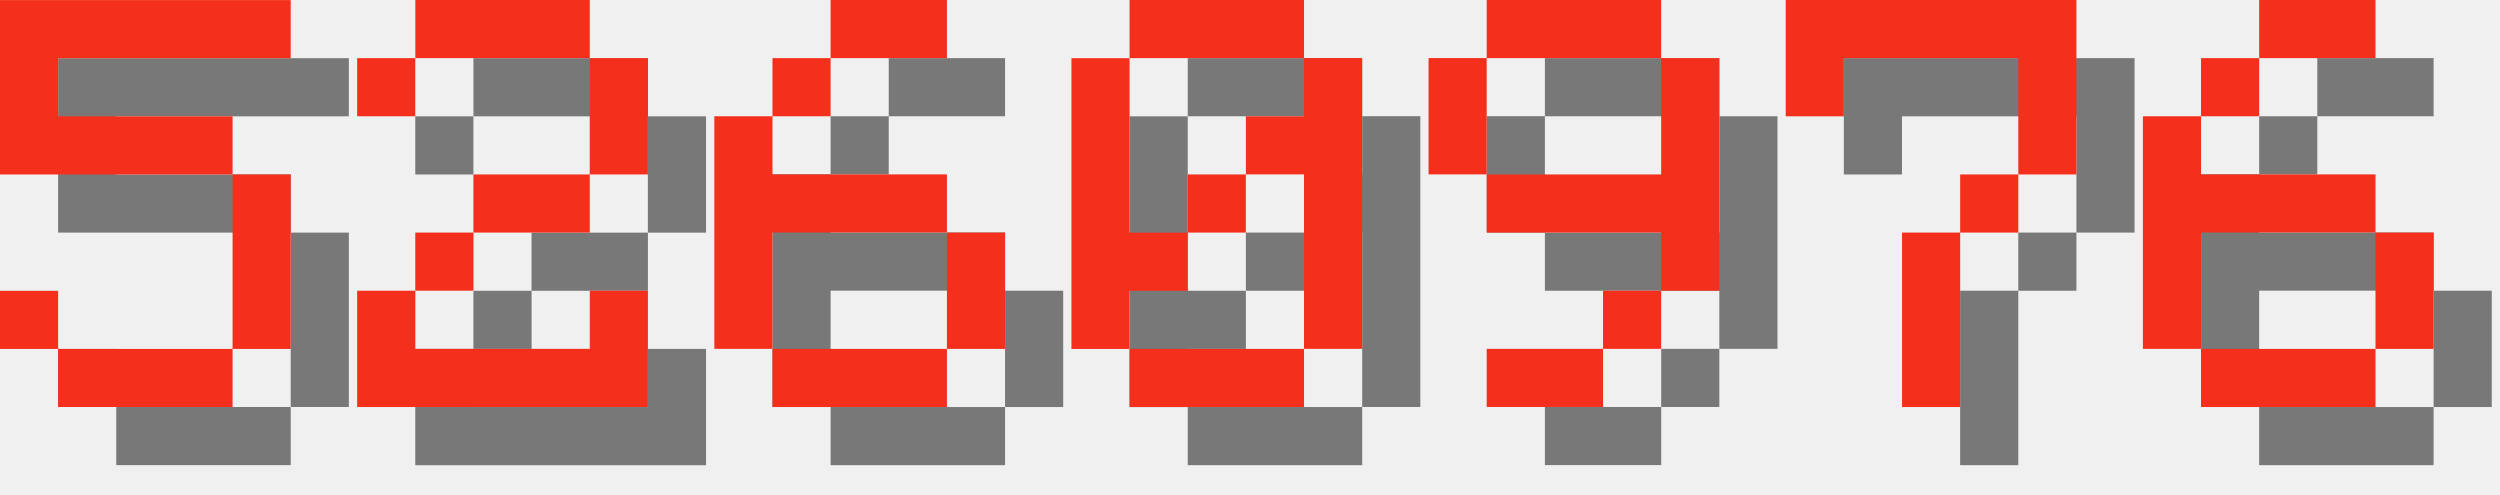
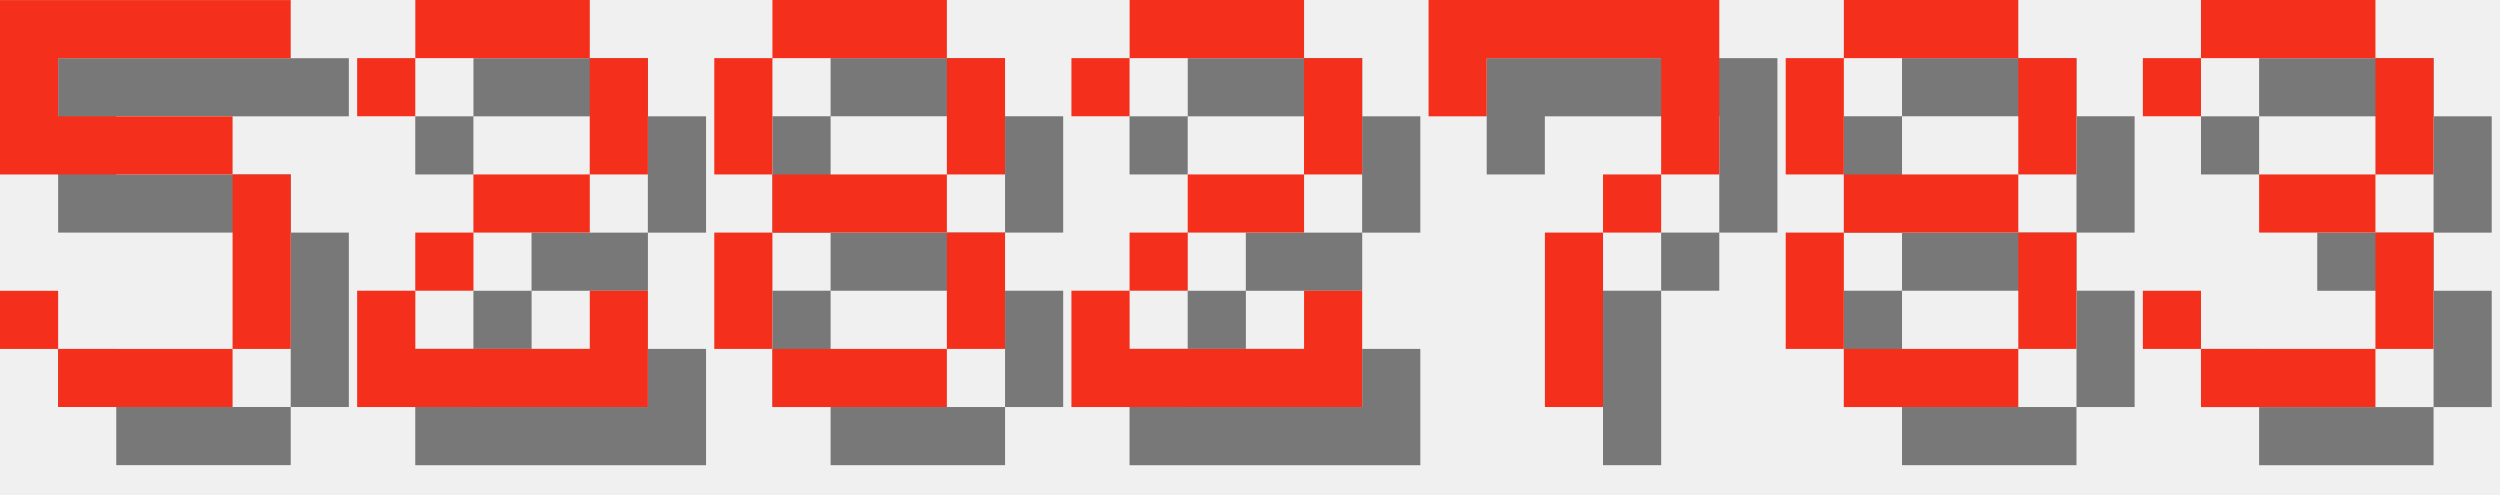
<svg xmlns="http://www.w3.org/2000/svg" version="1.1" width="182.0" height="36">
  <style>
        .text-foreground {
            fill: #F4301C;
        }
        .text-shadow {
            fill: #000000;
            fill-opacity: 0.5;
        }
    </style>
  <g class="digit" id="digit_5" transform="translate(0.0, 0), scale(4)">
    <path id="digit_5_shadow" class="text-shadow" d="m1.058 1.058v3.175h4.233v3.175h-3.175v-1.058h-1.058v1.058h1.058v1.058h3.175v-1.058h1.058v-3.175h-1.058v-1.058h-3.175v-1.058h4.233v-1.058h-5.292z" fill-opacity=".5" style="paint-order:stroke fill markers" />
    <path id="digit_5_fg" class="text-foreground" d="m0 0v3.175h4.233v3.175h-3.175v-1.058h-1.058v1.058h1.058v1.058h3.175v-1.058h1.058v-3.175h-1.058v-1.058h-3.175v-1.058h4.233v-1.058h-5.292z" fill="#fff" style="paint-order:stroke fill markers" />
  </g>
  <g class="digit" id="digit_2" transform="translate(26.0, 0), scale(4)">
    <path id="digit_2_shadow" class="text-shadow" d="m1.058 2.117v1.058h1.058v-1.058h3.175v2.117h-2.117v1.058h-1.058v1.058h-1.058v2.117h5.292v-2.117h-1.058v1.058h-3.175v-1.058h1.058v-1.058h2.117v-1.058h1.058v-2.117h-1.058v-1.058h-3.175v1.058h-1.058z" fill-opacity=".5" style="paint-order:stroke fill markers" />
    <path id="digit_2_fg" class="text-foreground" d="m0 1.058v1.058h1.058v-1.058h3.175v2.117h-2.117v1.058h-1.058v1.058h-1.058v2.117h5.292v-2.117h-1.058v1.058h-3.175v-1.058h1.058v-1.058h2.117v-1.058h1.058v-2.117h-1.058v-1.058h-3.175v1.058h-1.058z" fill="#fff" style="paint-order:stroke fill markers" />
  </g>
-   <g class="digit" id="digit_6" transform="translate(52.0, 0), scale(4)">
-     <path id="digit_6_shadow" class="text-shadow" d="m3.175 1.058v1.058h2.117v-1.058h-2.117zm0 1.058h-1.058v1.058h1.058v-1.058zm-1.058 1.058h-1.058v4.233h1.058v-2.117h3.175v-1.058h-3.175v-1.058zm3.175 2.117v2.117h1.058v-2.117h-1.058zm0 2.117h-3.175v1.058h3.175v-1.058z" fill-opacity=".5" style="paint-order:stroke fill markers" />
-     <path id="digit_6_fg" class="text-foreground" d="m2.117 0v1.058h2.117v-1.058h-2.117zm0 1.058h-1.058v1.058h1.058v-1.058zm-1.058 1.058h-1.058v4.233h1.058v-2.117h3.175v-1.058h-3.175v-1.058zm3.175 2.117v2.117h1.058v-2.117h-1.058zm0 2.117h-3.175v1.058h3.175v-1.058z" fill="#fff" style="paint-order:stroke fill markers" />
+   <g class="digit" id="digit_8" transform="translate(52.0, 0), scale(4)">
+     <path id="digit_8_shadow" class="text-shadow" d="m2.117 1.058v1.058h3.175v-1.058h-3.175zm3.175 1.058v2.117h1.058v-2.117h-1.058zm0 2.117h-3.175v1.058h3.175v-1.058zm0 1.058v2.117h1.058v-2.117h-1.058zm0 2.117h-3.175v1.058h3.175v-1.058zm-3.175 0v-2.117h-1.058v2.117h1.058zm0-3.175v-2.117h-1.058v2.117h1.058z" fill-opacity=".5" style="paint-order:stroke fill markers" />
+     <path id="digit_8_fg" class="text-foreground" d="m1.058 0v1.058h3.175v-1.058h-3.175zm3.175 1.058v2.117h1.058v-2.117h-1.058zm0 2.117h-3.175v1.058h3.175v-1.058zm0 1.058v2.117h1.058v-2.117h-1.058zm0 2.117h-3.175v1.058h3.175v-1.058zm-3.175 0v-2.117h-1.058v2.117h1.058zm0-3.175v-2.117h-1.058v2.117h1.058z" fill="#fff" style="paint-order:stroke fill markers" />
  </g>
-   <g class="digit" id="digit_0" transform="translate(78.0, 0), scale(4)">
-     <path id="digit_0_shadow" class="text-shadow" d="m2.117 1.058v1.058h3.175v-1.058h-3.175zm3.175 1.058v1.058h-1.058v1.058h1.058v3.175h1.058v-5.292h-1.058zm0 5.292h-3.175v1.058h3.175v-1.058zm-3.175 0v-1.058h1.058v-1.058h-1.058v-3.175h-1.058v5.292h1.058zm1.058-2.117h1.058v-1.058h-1.058v1.058z" fill-opacity=".5" style="paint-order:stroke fill markers" />
-     <path id="digit_0_fg" class="text-foreground" d="m1.058 0v1.058h3.175v-1.058h-3.175zm3.175 1.058v1.058h-1.058v1.058h1.058v3.175h1.058v-5.292h-1.058zm0 5.292h-3.175v1.058h3.175v-1.058zm-3.175 0v-1.058h1.058v-1.058h-1.058v-3.175h-1.058v5.292h1.058zm1.058-2.117h1.058v-1.058h-1.058v1.058z" fill="#fff" style="paint-order:stroke fill markers" />
+   <g class="digit" id="digit_2" transform="translate(78.0, 0), scale(4)">
+     <path id="digit_2_shadow" class="text-shadow" d="m1.058 2.117v1.058h1.058v-1.058h3.175v2.117h-2.117v1.058h-1.058v1.058h-1.058v2.117h5.292v-2.117h-1.058v1.058h-3.175v-1.058h1.058v-1.058h2.117v-1.058h1.058v-2.117h-1.058v-1.058h-3.175v1.058h-1.058z" fill-opacity=".5" style="paint-order:stroke fill markers" />
+     <path id="digit_2_fg" class="text-foreground" d="m0 1.058v1.058h1.058v-1.058h3.175v2.117h-2.117v1.058h-1.058v1.058h-1.058v2.117h5.292v-2.117h-1.058v1.058h-3.175v-1.058h1.058v-1.058h2.117v-1.058h1.058v-2.117h-1.058v-1.058h-3.175v1.058h-1.058z" fill="#fff" style="paint-order:stroke fill markers" />
  </g>
-   <g class="digit" id="digit_9" transform="translate(104.0, 0), scale(4)">
-     <path id="digit_9_shadow" class="text-shadow" d="m2.117 1.058v1.058h3.175v-1.058h-3.175zm3.175 1.058v2.117h-3.175v1.058h3.175v1.058h1.058v-4.233h-1.058zm0 4.233h-1.058v1.058h1.058v-1.058zm-1.058 1.058h-2.117v1.058h2.117v-1.058zm-2.117-3.175v-2.117h-1.058v2.117h1.058z" fill-opacity=".5" style="paint-order:stroke fill markers" />
-     <path id="digit_9_fg" class="text-foreground" d="m1.058 0v1.058h3.175v-1.058h-3.175zm3.175 1.058v2.117h-3.175v1.058h3.175v1.058h1.058v-4.233h-1.058zm0 4.233h-1.058v1.058h1.058v-1.058zm-1.058 1.058h-2.117v1.058h2.117v-1.058zm-2.117-3.175v-2.117h-1.058v2.117h1.058z" fill="#fff" style="paint-order:stroke fill markers" />
-   </g>
-   <g class="digit" id="digit_7" transform="translate(130.0, 0), scale(4)">
+   <g class="digit" id="digit_7" transform="translate(104.0, 0), scale(4)">
    <path id="digit_7_shadow" class="text-shadow" d="m1.058 1.058 2e-6 2.117h1.058v-1.058h3.175v1.058l2e-7 1.058h-1.058v1.058h-1.058l4e-7 3.175 1.058 1e-7v-3.175h1.058v-1.058h1.058l5e-7 -1.058v-2.117z" fill-opacity=".5" style="paint-order:stroke fill markers" />
    <path id="digit_7_fg" class="text-foreground" d="m0 0 2e-6 2.117h1.058v-1.058h3.175v1.058l2e-7 1.058h-1.058v1.058h-1.058l4e-7 3.175 1.058 1e-7v-3.175h1.058v-1.058h1.058l5e-7 -1.058v-2.117z" fill="#fff" style="paint-order:stroke fill markers" />
  </g>
-   <g class="digit" id="digit_6" transform="translate(156.0, 0), scale(4)">
-     <path id="digit_6_shadow" class="text-shadow" d="m3.175 1.058v1.058h2.117v-1.058h-2.117zm0 1.058h-1.058v1.058h1.058v-1.058zm-1.058 1.058h-1.058v4.233h1.058v-2.117h3.175v-1.058h-3.175v-1.058zm3.175 2.117v2.117h1.058v-2.117h-1.058zm0 2.117h-3.175v1.058h3.175v-1.058z" fill-opacity=".5" style="paint-order:stroke fill markers" />
-     <path id="digit_6_fg" class="text-foreground" d="m2.117 0v1.058h2.117v-1.058h-2.117zm0 1.058h-1.058v1.058h1.058v-1.058zm-1.058 1.058h-1.058v4.233h1.058v-2.117h3.175v-1.058h-3.175v-1.058zm3.175 2.117v2.117h1.058v-2.117h-1.058zm0 2.117h-3.175v1.058h3.175v-1.058z" fill="#fff" style="paint-order:stroke fill markers" />
+   <g class="digit" id="digit_8" transform="translate(130.0, 0), scale(4)">
+     <path id="digit_8_shadow" class="text-shadow" d="m2.117 1.058v1.058h3.175v-1.058h-3.175zm3.175 1.058v2.117h1.058v-2.117h-1.058zm0 2.117h-3.175v1.058h3.175v-1.058zm0 1.058v2.117h1.058v-2.117h-1.058zm0 2.117h-3.175v1.058h3.175v-1.058zm-3.175 0v-2.117h-1.058v2.117h1.058zm0-3.175v-2.117h-1.058v2.117h1.058z" fill-opacity=".5" style="paint-order:stroke fill markers" />
+     <path id="digit_8_fg" class="text-foreground" d="m1.058 0v1.058h3.175v-1.058h-3.175zm3.175 1.058v2.117h1.058v-2.117h-1.058zm0 2.117h-3.175v1.058h3.175v-1.058zm0 1.058v2.117h1.058v-2.117h-1.058zm0 2.117h-3.175v1.058h3.175v-1.058zm-3.175 0v-2.117h-1.058v2.117h1.058zm0-3.175v-2.117h-1.058v2.117h1.058z" fill="#fff" style="paint-order:stroke fill markers" />
+   </g>
+   <g class="digit" id="digit_3" transform="translate(156.0, 0), scale(4)">
+     <path id="digit_3_shadow" class="text-shadow" d="m1.058 2.117v1.058h1.058v-1.058h3.175v2.117h-2.117v1.058h2.117v2.117h-3.175v-1.058h-1.058v1.058h1.058v1.058h3.175v-1.058h1.058v-2.117h-1.058v-1.058h1.058v-2.117h-1.058v-1.058h-3.175v1.058h-1.058z" fill-opacity=".5" style="paint-order:stroke fill markers" />
+     <path id="digit_3_fg" class="text-foreground" d="m0 1.058v1.058h1.058v-1.058h3.175v2.117h-2.117v1.058h2.117v2.117h-3.175v-1.058h-1.058v1.058h1.058v1.058h3.175v-1.058h1.058v-2.117h-1.058v-1.058h1.058v-2.117h-1.058v-1.058h-3.175v1.058h-1.058z" fill="#fff" style="paint-order:stroke fill markers" />
  </g>
</svg>
